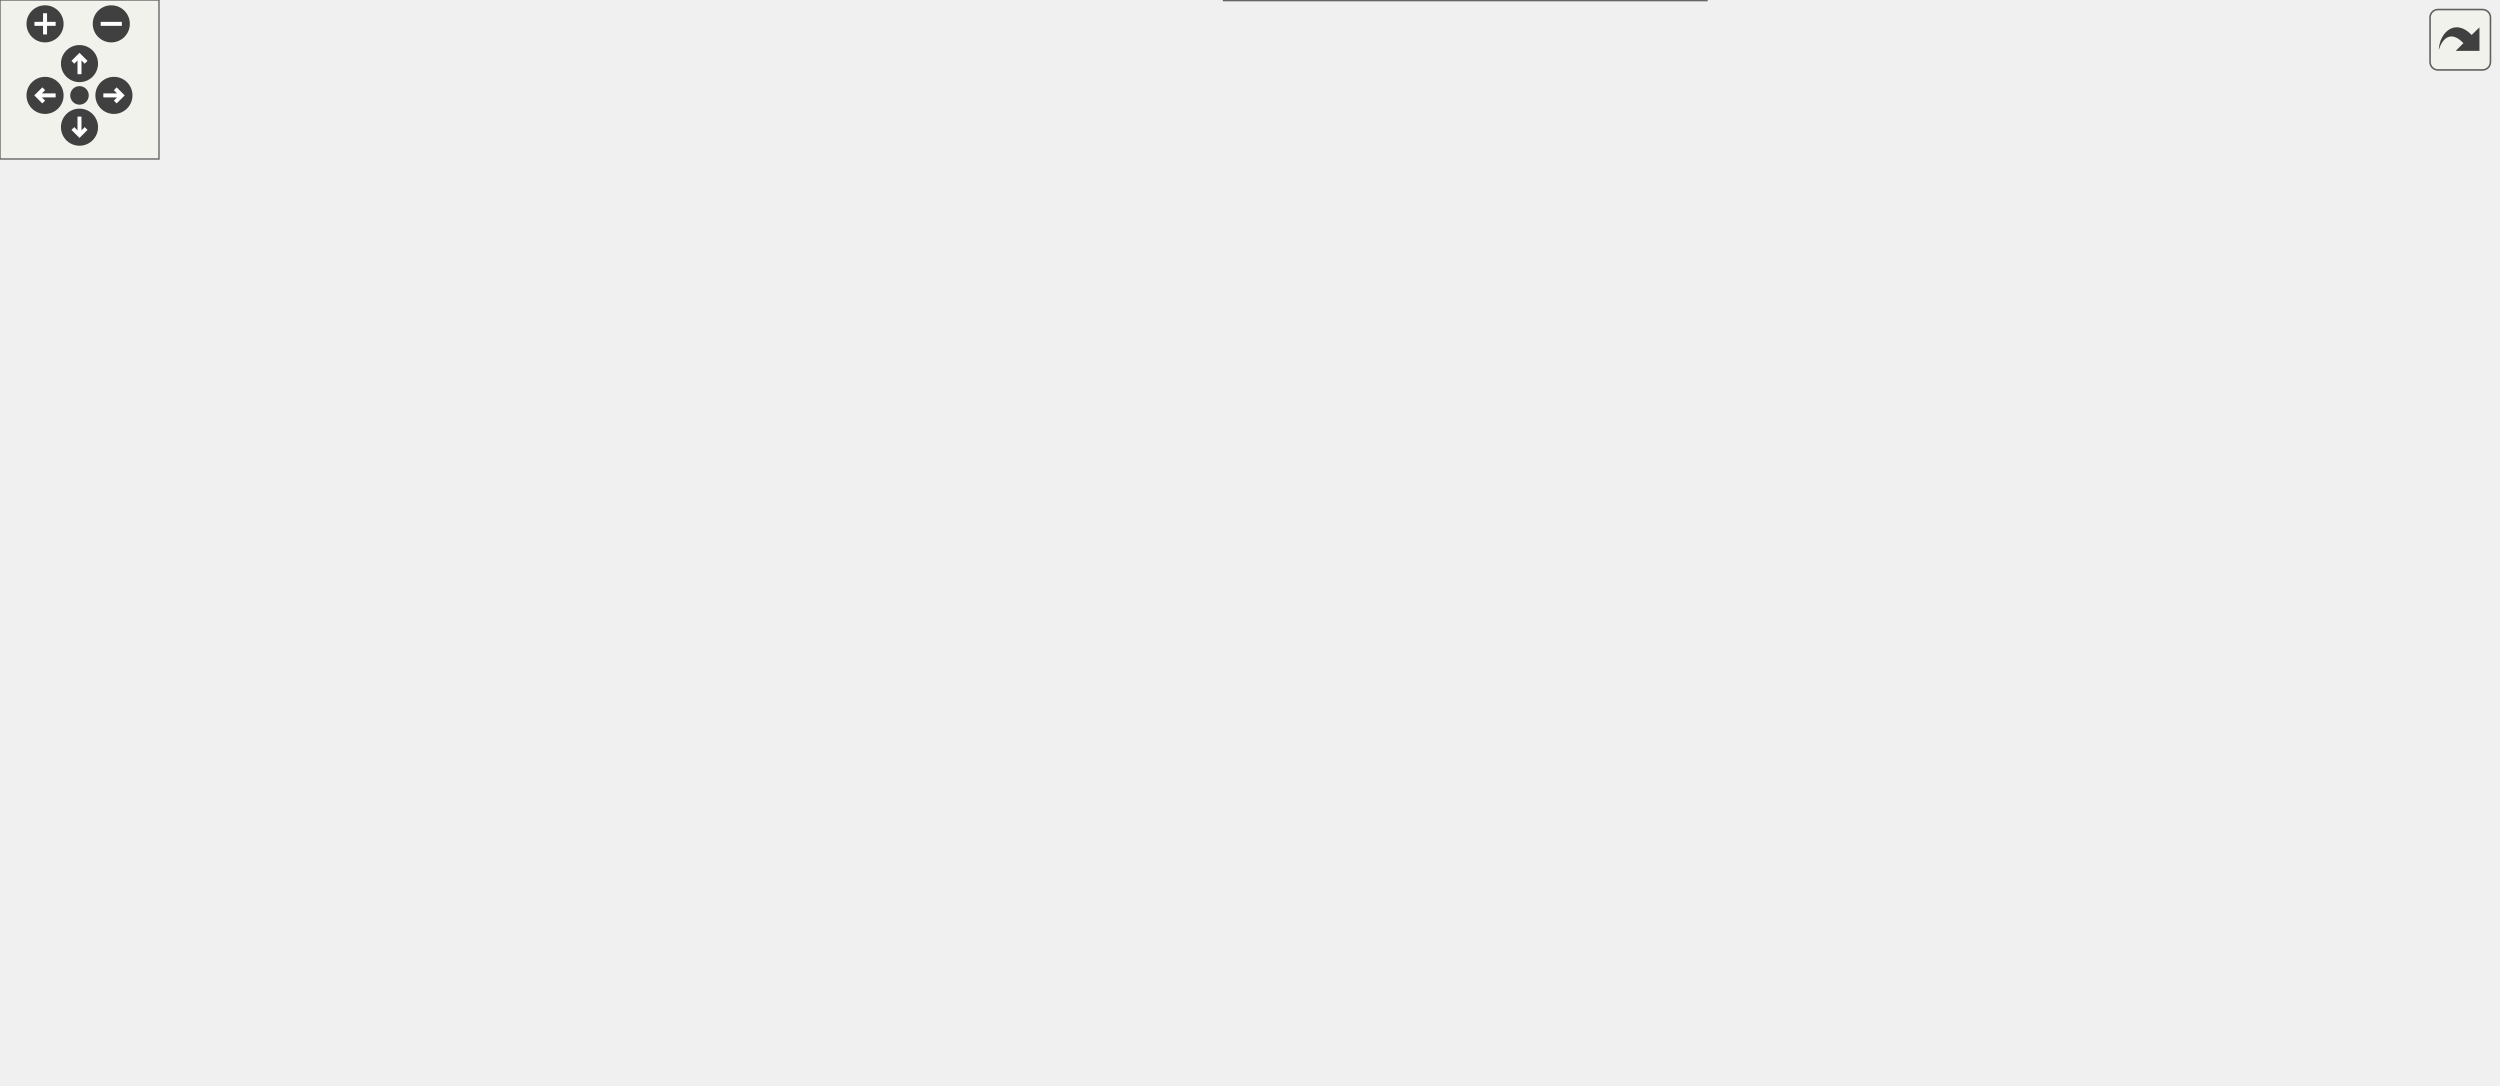
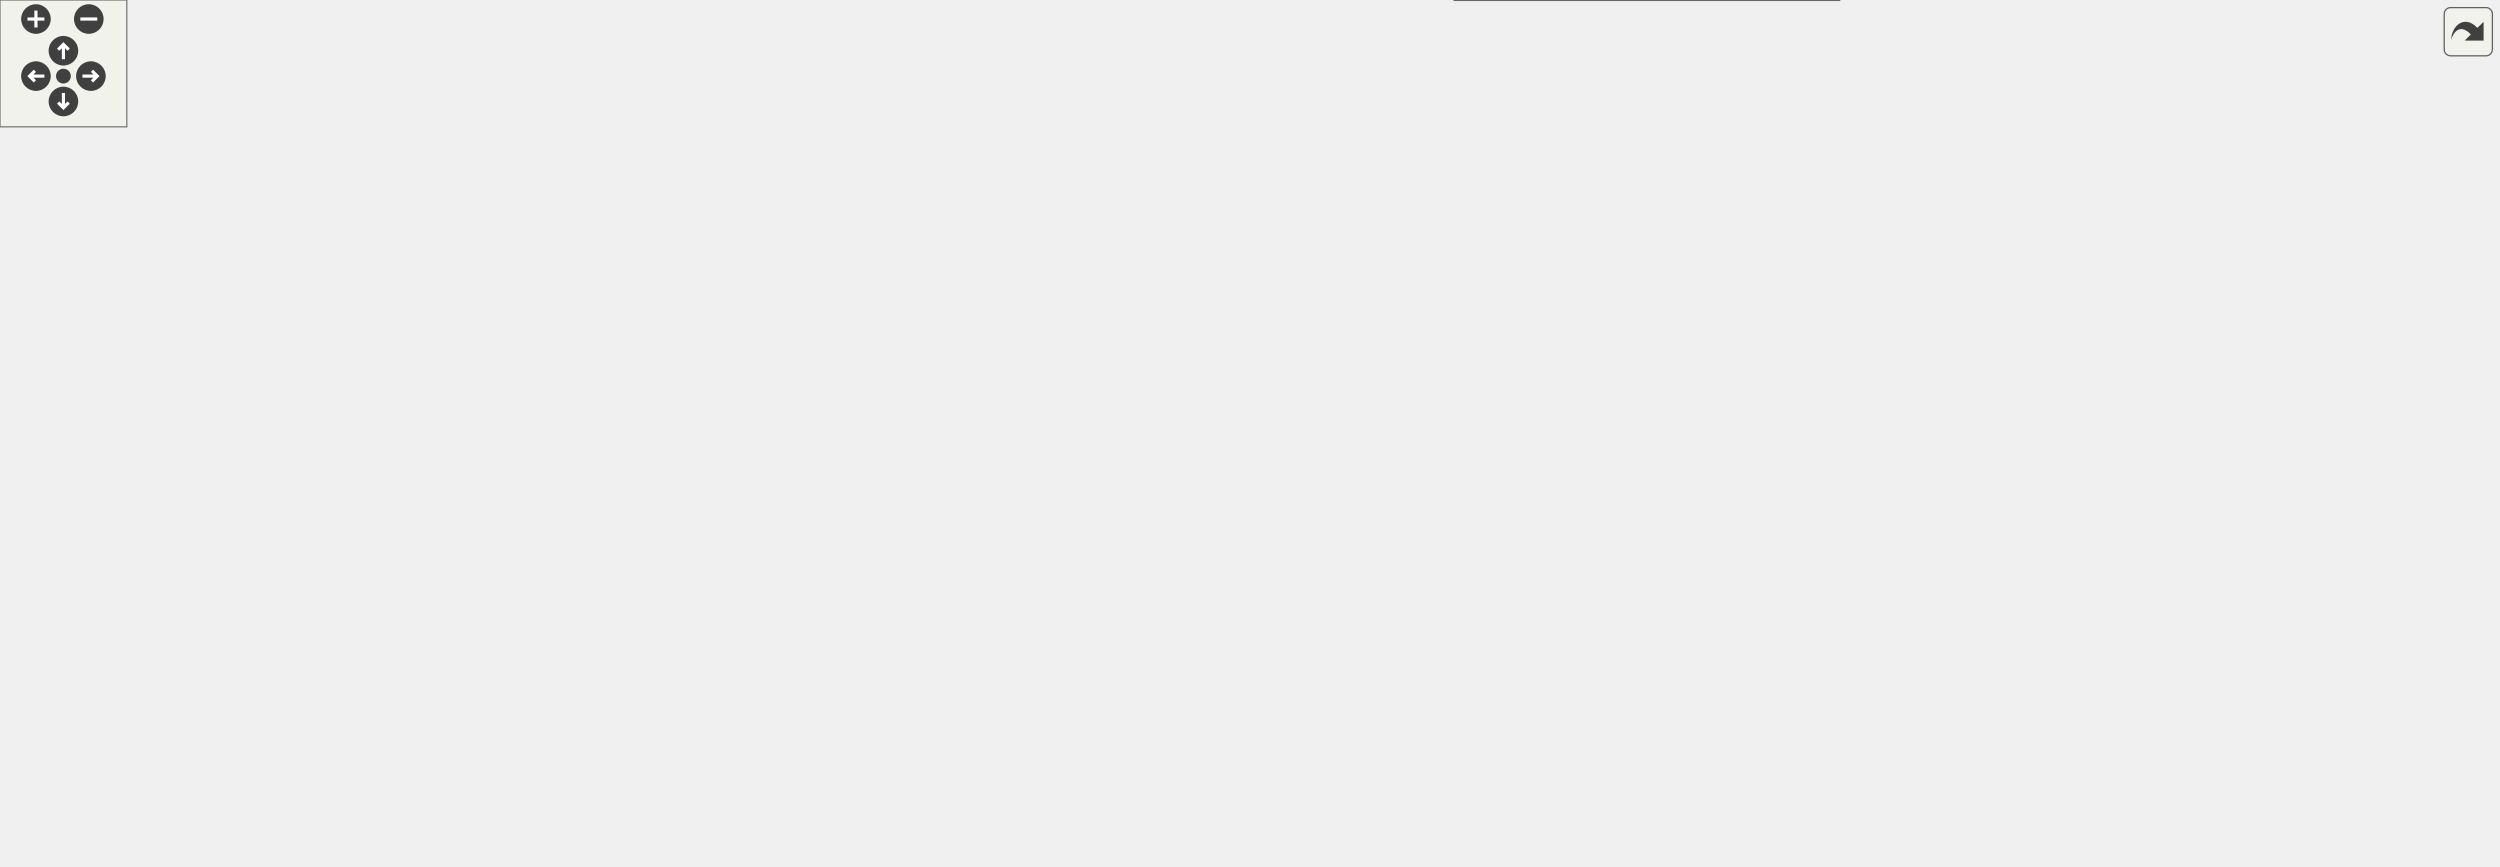
<svg xmlns="http://www.w3.org/2000/svg" xmlns:xlink="http://www.w3.org/1999/xlink" id="main" version="1.1" xml:space="preserve">
  <style type="text/css">
.edge:hover path { stroke: red; }
.edge:hover polygon { stroke: red; fill: red; }
</style>
  <defs>
    <circle id="rim" cx="0" cy="0" r="7" />
    <circle id="rim2" cx="0" cy="0" r="3.5" />
    <g id="zoomPlus">
      <use xlink:href="#rim" fill="#404040">
        <set attributeName="fill" to="#808080" begin="zoomplus.mouseover" end="zoomplus.mouseout" />
      </use>
      <path d="M-4,0h8M0,-4v8" fill="none" stroke="white" stroke-width="1.5" pointer-events="none" />
    </g>
    <g id="zoomMin">
      <use xlink:href="#rim" fill="#404040">
        <set attributeName="fill" to="#808080" begin="zoomminus.mouseover" end="zoomminus.mouseout" />
      </use>
      <path d="M-4,0h8" fill="none" stroke="white" stroke-width="1.5" pointer-events="none" />
    </g>
    <g id="dirArrow">
      <path fill="none" stroke="white" stroke-width="1.5" d="M0,-3.0v7 M-2.5,-0.5L0,-3.0L2.5,-0.5" />
    </g>
    <g id="resetDef">
      <use xlink:href="#rim2" fill="#404040">
        <set attributeName="fill" to="#808080" begin="reset.mouseover" end="reset.mouseout" />
      </use>
    </g>
  </defs>
  <svg id="graph" class="graph">
    <g id="viewport">
      <g id="node1" class="node">
        <g id="a_node1">
          <a xlink:title=" ">
-             <polygon fill="#999999" stroke="#666666" points="314,-349 200,-349 200,-330 314,-330 314,-349" />
-             <text text-anchor="middle" x="257" y="-337" font-family="Helvetica,sans-Serif" font-size="10.00">sqsh_common.h</text>
+             <polygon fill="#999999" stroke="#666666" points="613,-349 499,-349 499,-330 613,-330 613,-349" />
+             <text text-anchor="middle" x="556" y="-337" font-family="Helvetica,sans-Serif" font-size="10.00">sqsh_common.h</text>
          </a>
        </g>
      </g>
      <g id="node2" class="node">
        <g id="a_node2">
          <a xlink:href="sqsh__archive_8h.html" target="_top" xlink:title=" ">
-             <polygon fill="white" stroke="#666666" points="273,-74 151,-74 151,-55 273,-55 273,-74" />
-             <text text-anchor="middle" x="212" y="-62" font-family="Helvetica,sans-Serif" font-size="10.00">sqsh_archive.h</text>
+             <polygon fill="white" stroke="#666666" points="122,-74 0,-74 0,-55 122,-55 122,-74" />
+             <text text-anchor="middle" x="61" y="-62" font-family="Helvetica,sans-Serif" font-size="10.00">sqsh_archive.h</text>
          </a>
        </g>
      </g>
      <g id="edge1" class="edge">
-         <path fill="none" stroke="#63b8ff" d="M188.5,-332.81C128.95,-326.56 48.47,-314.57 24,-294 0.91,-274.58 0,-260.67 0,-230.5 0,-230.5 0,-230.5 0,-173.5 0,-143.33 1.34,-129.92 24,-110 42.77,-93.51 103.38,-81.14 150.76,-73.68" />
-         <polygon fill="#63b8ff" stroke="#63b8ff" points="187.93,-336.27 198.23,-333.79 188.64,-329.3 187.93,-336.27" />
+         <path fill="none" stroke="#63b8ff" d="M487.57,-336.86C357.4,-331.86 87,-311.71 87,-230.5 87,-230.5 87,-230.5 87,-173.5 87,-135.7 71.76,-92.47 64.62,-74.29" />
+         <polygon fill="#63b8ff" stroke="#63b8ff" points="487.33,-340.35 497.45,-337.21 487.58,-333.35 487.33,-340.35" />
      </g>
      <g id="node4" class="node">
        <g id="a_node4">
          <a xlink:href="sqsh__chrome_8h.html" target="_top" xlink:title=" ">
-             <polygon fill="white" stroke="#666666" points="210,-184 96,-184 96,-165 210,-165 210,-184" />
-             <text text-anchor="middle" x="153" y="-172" font-family="Helvetica,sans-Serif" font-size="10.00">sqsh_chrome.h</text>
+             <polygon fill="white" stroke="#666666" points="364,-294 250,-294 250,-275 364,-275 364,-294" />
+             <text text-anchor="middle" x="307" y="-282" font-family="Helvetica,sans-Serif" font-size="10.00">sqsh_chrome.h</text>
          </a>
        </g>
      </g>
      <g id="edge3" class="edge">
-         <path fill="none" stroke="#63b8ff" d="M245.38,-320.28C223.07,-285.32 175.02,-210.01 158.62,-184.31" />
-         <polygon fill="#63b8ff" stroke="#63b8ff" points="242.26,-321.91 250.59,-328.46 248.17,-318.15 242.26,-321.91" />
+         <path fill="none" stroke="#63b8ff" d="M502.53,-327.12C456.6,-317.34 391.29,-303.44 349.03,-294.45" />
+         <polygon fill="#63b8ff" stroke="#63b8ff" points="501.77,-330.54 512.28,-329.19 503.23,-323.69 501.77,-330.54" />
+       </g>
+       <g id="node5" class="node">
+         <g id="a_node5">
+           <a xlink:href="sqsh__error_8h.html" target="_top" xlink:title=" ">
+             <polygon fill="white" stroke="#666666" points="259.5,-184 152.5,-184 152.5,-165 259.5,-165 259.5,-184" />
+             <text text-anchor="middle" x="206" y="-172" font-family="Helvetica,sans-Serif" font-size="10.00">sqsh_error.h</text>
+           </a>
+         </g>
+       </g>
+       <g id="edge4" class="edge">
+         <path fill="none" stroke="#63b8ff" d="M526.41,-324.72C456.61,-292.21 283.26,-211.48 225.26,-184.47" />
+         <polygon fill="#63b8ff" stroke="#63b8ff" points="524.77,-327.82 535.31,-328.87 527.72,-321.47 524.77,-327.82" />
      </g>
      <g id="node6" class="node">
        <g id="a_node6">
-           <a xlink:href="sqsh__data_8h.html" target="_top" xlink:title=" ">
-             <polygon fill="white" stroke="#666666" points="187.5,-294 88.5,-294 88.5,-275 187.5,-275 187.5,-294" />
-             <text text-anchor="middle" x="138" y="-282" font-family="Helvetica,sans-Serif" font-size="10.00">sqsh_data.h</text>
-           </a>
-         </g>
-       </g>
-       <g id="edge5" class="edge">
-         <path fill="none" stroke="#63b8ff" d="M226.53,-324.93C204.95,-315.32 176.62,-302.7 157.89,-294.36" />
-         <polygon fill="#63b8ff" stroke="#63b8ff" points="224.87,-328.02 235.43,-328.89 227.72,-321.63 224.87,-328.02" />
-       </g>
-       <g id="node7" class="node">
-         <g id="a_node7">
-           <a xlink:href="sqsh__error_8h.html" target="_top" xlink:title=" ">
-             <polygon fill="white" stroke="#666666" points="504.5,-74 397.5,-74 397.5,-55 504.5,-55 504.5,-74" />
-             <text text-anchor="middle" x="451" y="-62" font-family="Helvetica,sans-Serif" font-size="10.00">sqsh_error.h</text>
+           <a xlink:href="sqsh__inode_8h.html" target="_top" xlink:title=" ">
+             <polygon fill="white" stroke="#666666" points="527.5,-239 420.5,-239 420.5,-220 527.5,-220 527.5,-239" />
+             <text text-anchor="middle" x="474" y="-227" font-family="Helvetica,sans-Serif" font-size="10.00">sqsh_inode.h</text>
          </a>
        </g>
      </g>
      <g id="edge6" class="edge">
-         <path fill="none" stroke="#63b8ff" d="M188.44,-333.05C124.2,-323.75 38,-298.59 38,-230.5 38,-230.5 38,-230.5 38,-173.5 38,-144.04 34.4,-128.89 57,-110 82.62,-88.59 295.67,-74.07 397.37,-68.3" />
-         <polygon fill="#63b8ff" stroke="#63b8ff" points="187.87,-336.5 198.25,-334.36 188.8,-329.57 187.87,-336.5" />
-       </g>
-       <g id="node8" class="node">
-         <g id="a_node8">
-           <a xlink:href="sqsh__inode_8h.html" target="_top" xlink:title=" ">
-             <polygon fill="white" stroke="#666666" points="351.5,-239 244.5,-239 244.5,-220 351.5,-220 351.5,-239" />
-             <text text-anchor="middle" x="298" y="-227" font-family="Helvetica,sans-Serif" font-size="10.00">sqsh_inode.h</text>
-           </a>
-         </g>
-       </g>
-       <g id="edge8" class="edge">
-         <path fill="none" stroke="#63b8ff" d="M264.32,-319.22C273.25,-295.69 287.98,-256.89 294.6,-239.46" />
-         <polygon fill="#63b8ff" stroke="#63b8ff" points="261.17,-317.66 260.89,-328.25 267.71,-320.14 261.17,-317.66" />
+         <path fill="none" stroke="#63b8ff" d="M542.33,-320.49C524.58,-297.11 494.28,-257.2 480.8,-239.46" />
+         <polygon fill="#63b8ff" stroke="#63b8ff" points="539.54,-322.61 548.37,-328.46 545.11,-318.38 539.54,-322.61" />
+       </g>
+       <g id="node11" class="node">
+         <g id="a_node11">
+           <a xlink:href="sqsh__tree_8h.html" target="_top" xlink:title=" ">
+             <polygon fill="white" stroke="#666666" points="677.5,-129 578.5,-129 578.5,-110 677.5,-110 677.5,-129" />
+             <text text-anchor="middle" x="628" y="-117" font-family="Helvetica,sans-Serif" font-size="10.00">sqsh_tree.h</text>
+           </a>
+         </g>
+       </g>
+       <g id="edge36" class="edge">
+         <path fill="none" stroke="#63b8ff" d="M553.58,-318.43C550.47,-284.59 548.28,-215 575,-165 583.32,-149.42 599.56,-137.06 611.88,-129.36" />
+         <polygon fill="#63b8ff" stroke="#63b8ff" points="550.06,-318.45 554.6,-328.02 557.03,-317.71 550.06,-318.45" />
      </g>
      <g id="node12" class="node">
        <g id="a_node12">
          <a xlink:href="sqsh__primitive__private_8h.html" target="_top" xlink:title=" ">
-             <polygon fill="white" stroke="#666666" points="555.5,-294 358.5,-294 358.5,-275 555.5,-275 555.5,-294" />
-             <text text-anchor="middle" x="457" y="-282" font-family="Helvetica,sans-Serif" font-size="10.00">sqsh_primitive_private.h</text>
-           </a>
-         </g>
-       </g>
-       <g id="edge12" class="edge">
-         <path fill="none" stroke="#63b8ff" d="M301.84,-326.62C338.61,-316.87 389.87,-303.29 423.24,-294.45" />
-         <polygon fill="#63b8ff" stroke="#63b8ff" points="301.16,-323.18 292.39,-329.12 302.95,-329.94 301.16,-323.18" />
+             <polygon fill="white" stroke="#666666" points="781.5,-294 584.5,-294 584.5,-275 781.5,-275 781.5,-294" />
+             <text text-anchor="middle" x="683" y="-282" font-family="Helvetica,sans-Serif" font-size="10.00">sqsh_primitive_private.h</text>
+           </a>
+         </g>
+       </g>
+       <g id="edge14" class="edge">
+         <path fill="none" stroke="#63b8ff" d="M587.89,-325.19C610.99,-315.55 641.6,-302.78 661.77,-294.36" />
+         <polygon fill="#63b8ff" stroke="#63b8ff" points="586.82,-321.84 578.94,-328.93 589.52,-328.31 586.82,-321.84" />
      </g>
      <g id="node20" class="node">
        <g id="a_node20">
          <a xlink:href="sqsh__table_8h.html" target="_top" xlink:title=" ">
-             <polygon fill="white" stroke="#666666" points="752.5,-294 645.5,-294 645.5,-275 752.5,-275 752.5,-294" />
-             <text text-anchor="middle" x="699" y="-282" font-family="Helvetica,sans-Serif" font-size="10.00">sqsh_table.h</text>
-           </a>
-         </g>
-       </g>
-       <g id="edge28" class="edge">
-         <path fill="none" stroke="#63b8ff" d="M325.55,-330.28C413.68,-319.71 564.92,-301.58 645.23,-291.95" />
-         <polygon fill="#63b8ff" stroke="#63b8ff" points="325.35,-326.78 315.83,-331.45 326.18,-333.73 325.35,-326.78" />
+             <polygon fill="white" stroke="#666666" points="1099.5,-294 992.5,-294 992.5,-275 1099.5,-275 1099.5,-294" />
+             <text text-anchor="middle" x="1046" y="-282" font-family="Helvetica,sans-Serif" font-size="10.00">sqsh_table.h</text>
+           </a>
+         </g>
+       </g>
+       <g id="edge30" class="edge">
+         <path fill="none" stroke="#63b8ff" d="M624.62,-331.99C709.04,-323.84 856.7,-309.1 983,-294 985.96,-293.65 988.99,-293.27 992.06,-292.89" />
+         <polygon fill="#63b8ff" stroke="#63b8ff" points="624.51,-328.49 614.89,-332.93 625.18,-335.46 624.51,-328.49" />
      </g>
      <g id="node21" class="node">
        <g id="a_node21">
+           <a xlink:href="sqsh__thread__private_8h.html" target="_top" xlink:title=" ">
+             <polygon fill="white" stroke="#666666" points="974,-294 800,-294 800,-275 974,-275 974,-294" />
+             <text text-anchor="middle" x="887" y="-282" font-family="Helvetica,sans-Serif" font-size="10.00">sqsh_thread_private.h</text>
+           </a>
+         </g>
+       </g>
+       <g id="edge32" class="edge">
+         <path fill="none" stroke="#63b8ff" d="M623.22,-327.74C684.33,-317.95 773.47,-303.68 830.85,-294.49" />
+         <polygon fill="#63b8ff" stroke="#63b8ff" points="622.96,-324.23 613.64,-329.27 624.07,-331.14 622.96,-324.23" />
+       </g>
+       <g id="node22" class="node">
+         <g id="a_node22">
          <a xlink:href="sqsh__xattr_8h.html" target="_top" xlink:title=" ">
-             <polygon fill="white" stroke="#666666" points="908.5,-239 801.5,-239 801.5,-220 908.5,-220 908.5,-239" />
-             <text text-anchor="middle" x="855" y="-227" font-family="Helvetica,sans-Serif" font-size="10.00">sqsh_xattr.h</text>
-           </a>
-         </g>
-       </g>
-       <g id="edge30" class="edge">
-         <path fill="none" stroke="#63b8ff" d="M325.59,-336.68C444.23,-332.84 682.59,-321.83 761,-294 795.52,-281.75 829.5,-253.78 845.5,-239.4" />
-         <polygon fill="#63b8ff" stroke="#63b8ff" points="325.54,-333.18 315.66,-337 325.76,-340.18 325.54,-333.18" />
+             <polygon fill="white" stroke="#666666" points="1181.5,-239 1074.5,-239 1074.5,-220 1181.5,-220 1181.5,-239" />
+             <text text-anchor="middle" x="1128" y="-227" font-family="Helvetica,sans-Serif" font-size="10.00">sqsh_xattr.h</text>
+           </a>
+         </g>
+       </g>
+       <g id="edge37" class="edge">
+         <path fill="none" stroke="#63b8ff" d="M624.62,-337.2C764.17,-333.95 1070.98,-323.51 1108,-294 1124.81,-280.6 1127.75,-253.15 1128.1,-239.14" />
+         <polygon fill="#63b8ff" stroke="#63b8ff" points="624.69,-333.7 614.78,-337.42 624.85,-340.7 624.69,-333.7" />
      </g>
      <g id="node3" class="node">
        <g id="a_node3">
          <a xlink:href="sqsh__archive__private_8h.html" target="_top" xlink:title=" ">
-             <polygon fill="white" stroke="#666666" points="644,-19 462,-19 462,0 644,0 644,-19" />
-             <text text-anchor="middle" x="553" y="-7" font-family="Helvetica,sans-Serif" font-size="10.00">sqsh_archive_private.h</text>
+             <polygon fill="white" stroke="#666666" points="870,-19 688,-19 688,0 870,0 870,-19" />
+             <text text-anchor="middle" x="779" y="-7" font-family="Helvetica,sans-Serif" font-size="10.00">sqsh_archive_private.h</text>
          </a>
        </g>
      </g>
      <g id="edge2" class="edge">
-         <path fill="none" stroke="#63b8ff" d="M280.86,-52.8C343.82,-43.01 435.91,-28.7 495.16,-19.49" />
-         <polygon fill="#63b8ff" stroke="#63b8ff" points="280.69,-49.28 271.34,-54.28 281.76,-56.2 280.69,-49.28" />
-       </g>
-       <g id="node5" class="node">
-         <g id="a_node5">
-           <a xlink:href="sqsh__chrome__private_8h.html" target="_top" xlink:title=" ">
-             <polygon fill="white" stroke="#666666" points="240,-129 66,-129 66,-110 240,-110 240,-129" />
-             <text text-anchor="middle" x="153" y="-117" font-family="Helvetica,sans-Serif" font-size="10.00">sqsh_chrome_private.h</text>
-           </a>
-         </g>
-       </g>
-       <g id="edge4" class="edge">
-         <path fill="none" stroke="#63b8ff" d="M153,-153.35C153,-145.1 153,-135.97 153,-129.44" />
-         <polygon fill="#63b8ff" stroke="#63b8ff" points="149.5,-153.23 153,-163.23 156.5,-153.23 149.5,-153.23" />
+         <path fill="none" stroke="#63b8ff" d="M133.49,-55.23C134.33,-55.15 135.17,-55.08 136,-55 332.27,-37.1 562.83,-22.76 687.59,-15.56" />
+         <polygon fill="#63b8ff" stroke="#63b8ff" points="133.49,-51.72 123.88,-56.18 134.17,-58.68 133.49,-51.72" />
+       </g>
+       <g id="edge5" class="edge">
+         <path fill="none" stroke="#63b8ff" d="M185.67,-157.14C171.61,-143.85 157.37,-124.91 169,-110 231.28,-30.15 533.33,-13.96 687.72,-10.96" />
+         <polygon fill="#63b8ff" stroke="#63b8ff" points="183.2,-159.64 193.02,-163.61 187.82,-154.38 183.2,-159.64" />
+       </g>
+       <g id="node7" class="node">
+         <g id="a_node7">
+           <a xlink:href="sqsh__directory_8h.html" target="_top" xlink:title=" ">
+             <polygon fill="white" stroke="#666666" points="436.5,-184 299.5,-184 299.5,-165 436.5,-165 436.5,-184" />
+             <text text-anchor="middle" x="368" y="-172" font-family="Helvetica,sans-Serif" font-size="10.00">sqsh_directory.h</text>
+           </a>
+         </g>
      </g>
      <g id="edge7" class="edge">
-         <path fill="none" stroke="#63b8ff" d="M478.39,-49.27C496.72,-39.74 520.26,-27.51 535.95,-19.36" />
-         <polygon fill="#63b8ff" stroke="#63b8ff" points="476.91,-46.09 469.65,-53.81 480.13,-52.31 476.91,-46.09" />
+         <path fill="none" stroke="#63b8ff" d="M445.8,-214.4C426.72,-204.86 402.1,-192.55 385.72,-184.36" />
+         <polygon fill="#63b8ff" stroke="#63b8ff" points="444.16,-217.49 454.66,-218.83 447.29,-211.23 444.16,-217.49" />
+       </g>
+       <g id="node10" class="node">
+         <g id="a_node10">
+           <a xlink:href="sqsh__inode__private_8h.html" target="_top" xlink:title=" ">
+             <polygon fill="white" stroke="#666666" points="560.5,-129 393.5,-129 393.5,-110 560.5,-110 560.5,-129" />
+             <text text-anchor="middle" x="477" y="-117" font-family="Helvetica,sans-Serif" font-size="10.00">sqsh_inode_private.h</text>
+           </a>
+         </g>
+       </g>
+       <g id="edge10" class="edge">
+         <path fill="none" stroke="#63b8ff" d="M474.56,-208.24C475.22,-184.63 476.27,-146.65 476.75,-129.46" />
+         <polygon fill="#63b8ff" stroke="#63b8ff" points="471.07,-208.06 474.29,-218.15 478.06,-208.25 471.07,-208.06" />
+       </g>
+       <g id="edge12" class="edge">
+         <path fill="none" stroke="#63b8ff" d="M489.32,-211.85C502.45,-198.18 522.29,-178.9 542,-165 562.74,-150.37 588.94,-137.51 606.93,-129.43" />
+         <polygon fill="#63b8ff" stroke="#63b8ff" points="487.08,-209.12 482.78,-218.8 492.18,-213.92 487.08,-209.12" />
+       </g>
+       <g id="node8" class="node">
+         <g id="a_node8">
+           <a xlink:href="sqsh__directory__private_8h.html" target="_top" xlink:title=" ">
+             <polygon fill="white" stroke="#666666" points="375.5,-129 178.5,-129 178.5,-110 375.5,-110 375.5,-129" />
+             <text text-anchor="middle" x="277" y="-117" font-family="Helvetica,sans-Serif" font-size="10.00">sqsh_directory_private.h</text>
+           </a>
+         </g>
+       </g>
+       <g id="edge8" class="edge">
+         <path fill="none" stroke="#63b8ff" d="M342.64,-158.73C326.43,-149.29 305.94,-137.36 292.21,-129.36" />
+         <polygon fill="#63b8ff" stroke="#63b8ff" points="340.85,-161.74 351.26,-163.75 344.38,-155.69 340.85,-161.74" />
      </g>
      <g id="node9" class="node">
        <g id="a_node9">
-           <a xlink:href="sqsh__directory_8h.html" target="_top" xlink:title=" ">
-             <polygon fill="white" stroke="#666666" points="366.5,-184 229.5,-184 229.5,-165 366.5,-165 366.5,-184" />
-             <text text-anchor="middle" x="298" y="-172" font-family="Helvetica,sans-Serif" font-size="10.00">sqsh_directory.h</text>
+           <a xlink:href="sqsh__tree__private_8h.html" target="_top" xlink:title=" ">
+             <polygon fill="white" stroke="#666666" points="556.5,-74 397.5,-74 397.5,-55 556.5,-55 556.5,-74" />
+             <text text-anchor="middle" x="477" y="-62" font-family="Helvetica,sans-Serif" font-size="10.00">sqsh_tree_private.h</text>
          </a>
        </g>
      </g>
      <g id="edge9" class="edge">
-         <path fill="none" stroke="#63b8ff" d="M298,-208.35C298,-200.1 298,-190.97 298,-184.44" />
-         <polygon fill="#63b8ff" stroke="#63b8ff" points="294.5,-208.23 298,-218.23 301.5,-208.23 294.5,-208.23" />
-       </g>
-       <g id="node11" class="node">
-         <g id="a_node11">
-           <a xlink:href="sqsh__inode__private_8h.html" target="_top" xlink:title=" ">
-             <polygon fill="white" stroke="#666666" points="640.5,-129 473.5,-129 473.5,-110 640.5,-110 640.5,-129" />
-             <text text-anchor="middle" x="557" y="-117" font-family="Helvetica,sans-Serif" font-size="10.00">sqsh_inode_private.h</text>
-           </a>
-         </g>
+         <path fill="none" stroke="#63b8ff" d="M321.84,-106.62C358.61,-96.87 409.87,-83.29 443.24,-74.45" />
+         <polygon fill="#63b8ff" stroke="#63b8ff" points="321.16,-103.18 312.39,-109.12 322.95,-109.94 321.16,-103.18" />
      </g>
      <g id="edge11" class="edge">
-         <path fill="none" stroke="#63b8ff" d="M322.79,-214.17C351.19,-197.89 396.12,-172.59 414,-165 449.54,-149.92 491.97,-137.36 521.33,-129.47" />
-         <polygon fill="#63b8ff" stroke="#63b8ff" points="321.39,-210.94 314.46,-218.96 324.88,-217.01 321.39,-210.94" />
-       </g>
-       <g id="node10" class="node">
-         <g id="a_node10">
-           <a xlink:href="sqsh__directory__private_8h.html" target="_top" xlink:title=" ">
-             <polygon fill="white" stroke="#666666" points="455.5,-129 258.5,-129 258.5,-110 455.5,-110 455.5,-129" />
-             <text text-anchor="middle" x="357" y="-117" font-family="Helvetica,sans-Serif" font-size="10.00">sqsh_directory_private.h</text>
-           </a>
-         </g>
-       </g>
-       <g id="edge10" class="edge">
-         <path fill="none" stroke="#63b8ff" d="M316.27,-157.09C326.46,-147.94 338.74,-136.9 347.14,-129.36" />
-         <polygon fill="#63b8ff" stroke="#63b8ff" points="314.23,-154.21 309.13,-163.5 318.91,-159.42 314.23,-154.21" />
+         <path fill="none" stroke="#63b8ff" d="M477,-98.35C477,-90.1 477,-80.97 477,-74.44" />
+         <polygon fill="#63b8ff" stroke="#63b8ff" points="473.5,-98.23 477,-108.23 480.5,-98.23 473.5,-98.23" />
+       </g>
+       <g id="edge13" class="edge">
+         <path fill="none" stroke="#63b8ff" d="M591.6,-105.73C564.06,-96.06 526.92,-83.02 502.49,-74.45" />
+         <polygon fill="#63b8ff" stroke="#63b8ff" points="590.36,-109 600.96,-109.01 592.68,-102.39 590.36,-109" />
      </g>
      <g id="node13" class="node">
        <g id="a_node13">
          <a xlink:href="sqsh__extract__private_8h.html" target="_top" xlink:title=" ">
-             <polygon fill="white" stroke="#666666" points="744,-239 562,-239 562,-220 744,-220 744,-239" />
-             <text text-anchor="middle" x="653" y="-227" font-family="Helvetica,sans-Serif" font-size="10.00">sqsh_extract_private.h</text>
-           </a>
-         </g>
-       </g>
-       <g id="edge13" class="edge">
-         <path fill="none" stroke="#63b8ff" d="M500.94,-271.62C536.98,-261.87 587.21,-248.29 619.92,-239.45" />
-         <polygon fill="#63b8ff" stroke="#63b8ff" points="500.45,-268.13 491.71,-274.11 502.28,-274.88 500.45,-268.13" />
+             <polygon fill="white" stroke="#666666" points="775,-239 593,-239 593,-220 775,-220 775,-239" />
+             <text text-anchor="middle" x="684" y="-227" font-family="Helvetica,sans-Serif" font-size="10.00">sqsh_extract_private.h</text>
+           </a>
+         </g>
+       </g>
+       <g id="edge15" class="edge">
+         <path fill="none" stroke="#63b8ff" d="M683.38,-263.35C683.54,-255.1 683.71,-245.97 683.83,-239.44" />
+         <polygon fill="#63b8ff" stroke="#63b8ff" points="679.88,-263.17 683.19,-273.23 686.88,-263.3 679.88,-263.17" />
      </g>
      <g id="node19" class="node">
        <g id="a_node19">
          <a xlink:href="sqsh__mapper__private_8h.html" target="_top" xlink:title=" ">
-             <polygon fill="white" stroke="#666666" points="544,-239 370,-239 370,-220 544,-220 544,-239" />
-             <text text-anchor="middle" x="457" y="-227" font-family="Helvetica,sans-Serif" font-size="10.00">sqsh_mapper_private.h</text>
-           </a>
-         </g>
-       </g>
-       <g id="edge25" class="edge">
-         <path fill="none" stroke="#63b8ff" d="M457,-263.35C457,-255.1 457,-245.97 457,-239.44" />
-         <polygon fill="#63b8ff" stroke="#63b8ff" points="453.5,-263.23 457,-273.23 460.5,-263.23 453.5,-263.23" />
+             <polygon fill="white" stroke="#666666" points="968,-239 794,-239 794,-220 968,-220 968,-239" />
+             <text text-anchor="middle" x="881" y="-227" font-family="Helvetica,sans-Serif" font-size="10.00">sqsh_mapper_private.h</text>
+           </a>
+         </g>
+       </g>
+       <g id="edge27" class="edge">
+         <path fill="none" stroke="#63b8ff" d="M727.39,-271.62C763.8,-261.87 814.54,-248.29 847.58,-239.45" />
+         <polygon fill="#63b8ff" stroke="#63b8ff" points="726.8,-268.15 718.05,-274.12 728.62,-274.91 726.8,-268.15" />
      </g>
      <g id="node14" class="node">
        <g id="a_node14">
          <a xlink:href="sqsh__metablock__private_8h.html" target="_top" xlink:title=" ">
-             <polygon fill="white" stroke="#666666" points="620.5,-184 423.5,-184 423.5,-165 620.5,-165 620.5,-184" />
-             <text text-anchor="middle" x="522" y="-172" font-family="Helvetica,sans-Serif" font-size="10.00">sqsh_metablock_private.h</text>
-           </a>
-         </g>
-       </g>
-       <g id="edge14" class="edge">
-         <path fill="none" stroke="#63b8ff" d="M620.11,-215.19C596.27,-205.55 564.7,-192.78 543.89,-184.36" />
-         <polygon fill="#63b8ff" stroke="#63b8ff" points="618.79,-218.44 629.37,-218.94 621.42,-211.95 618.79,-218.44" />
+             <polygon fill="white" stroke="#666666" points="781.5,-184 584.5,-184 584.5,-165 781.5,-165 781.5,-184" />
+             <text text-anchor="middle" x="683" y="-172" font-family="Helvetica,sans-Serif" font-size="10.00">sqsh_metablock_private.h</text>
+           </a>
+         </g>
+       </g>
+       <g id="edge16" class="edge">
+         <path fill="none" stroke="#63b8ff" d="M683.62,-208.35C683.46,-200.1 683.29,-190.97 683.17,-184.44" />
+         <polygon fill="#63b8ff" stroke="#63b8ff" points="680.12,-208.3 683.81,-218.23 687.12,-208.17 680.12,-208.3" />
      </g>
      <g id="node16" class="node">
        <g id="a_node16">
          <a xlink:href="sqsh__table__private_8h.html" target="_top" xlink:title=" ">
-             <polygon fill="white" stroke="#666666" points="805.5,-184 638.5,-184 638.5,-165 805.5,-165 805.5,-184" />
-             <text text-anchor="middle" x="722" y="-172" font-family="Helvetica,sans-Serif" font-size="10.00">sqsh_table_private.h</text>
-           </a>
-         </g>
-       </g>
-       <g id="edge20" class="edge">
-         <path fill="none" stroke="#63b8ff" d="M673.65,-212.64C685.7,-203.39 700.45,-192.05 710.47,-184.36" />
-         <polygon fill="#63b8ff" stroke="#63b8ff" points="671.7,-209.72 665.91,-218.59 675.97,-215.27 671.7,-209.72" />
-       </g>
-       <g id="edge15" class="edge">
-         <path fill="none" stroke="#63b8ff" d="M448.33,-162.92C380.18,-153.13 279.97,-138.74 215.59,-129.49" />
-         <polygon fill="#63b8ff" stroke="#63b8ff" points="447.51,-166.34 457.91,-164.29 448.51,-159.41 447.51,-166.34" />
-       </g>
-       <g id="edge16" class="edge">
-         <path fill="none" stroke="#63b8ff" d="M483.43,-161.11C453.22,-151.41 411.91,-138.14 384.85,-129.45" />
-         <polygon fill="#63b8ff" stroke="#63b8ff" points="481.98,-164.32 492.57,-164.05 484.12,-157.66 481.98,-164.32" />
+             <polygon fill="white" stroke="#666666" points="966.5,-184 799.5,-184 799.5,-165 966.5,-165 966.5,-184" />
+             <text text-anchor="middle" x="883" y="-172" font-family="Helvetica,sans-Serif" font-size="10.00">sqsh_table_private.h</text>
+           </a>
+         </g>
+       </g>
+       <g id="edge21" class="edge">
+         <path fill="none" stroke="#63b8ff" d="M728.61,-216.62C765.2,-206.87 816.21,-193.29 849.41,-184.45" />
+         <polygon fill="#63b8ff" stroke="#63b8ff" points="727.98,-213.16 719.22,-219.12 729.78,-219.93 727.98,-213.16" />
      </g>
      <g id="edge17" class="edge">
-         <path fill="none" stroke="#63b8ff" d="M533.98,-155.36C539.75,-146.62 546.43,-136.51 551.09,-129.44" />
-         <polygon fill="#63b8ff" stroke="#63b8ff" points="531.2,-153.21 528.61,-163.49 537.04,-157.07 531.2,-153.21" />
+         <path fill="none" stroke="#63b8ff" d="M602.87,-163.04C527.87,-153.25 416.99,-138.77 345.87,-129.49" />
+         <polygon fill="#63b8ff" stroke="#63b8ff" points="602.26,-166.49 612.63,-164.31 603.16,-159.55 602.26,-166.49" />
+       </g>
+       <g id="edge18" class="edge">
+         <path fill="none" stroke="#63b8ff" d="M637.3,-161.74C599.39,-151.99 546.29,-138.33 511.77,-129.45" />
+         <polygon fill="#63b8ff" stroke="#63b8ff" points="636.03,-165.03 646.59,-164.13 637.78,-158.25 636.03,-165.03" />
      </g>
      <g id="node15" class="node">
        <g id="a_node15">
          <a xlink:href="sqsh__xattr__private_8h.html" target="_top" xlink:title=" ">
-             <polygon fill="white" stroke="#666666" points="942.5,-129 775.5,-129 775.5,-110 942.5,-110 942.5,-129" />
-             <text text-anchor="middle" x="859" y="-117" font-family="Helvetica,sans-Serif" font-size="10.00">sqsh_xattr_private.h</text>
-           </a>
-         </g>
-       </g>
-       <g id="edge18" class="edge">
-         <path fill="none" stroke="#63b8ff" d="M590.44,-162.74C652.65,-152.95 743.41,-138.68 801.83,-129.49" />
-         <polygon fill="#63b8ff" stroke="#63b8ff" points="590,-159.26 580.66,-164.27 591.08,-166.18 590,-159.26" />
+             <polygon fill="white" stroke="#666666" points="862.5,-129 695.5,-129 695.5,-110 862.5,-110 862.5,-129" />
+             <text text-anchor="middle" x="779" y="-117" font-family="Helvetica,sans-Serif" font-size="10.00">sqsh_xattr_private.h</text>
+           </a>
+         </g>
      </g>
      <g id="edge19" class="edge">
-         <path fill="none" stroke="#63b8ff" d="M836.21,-103.6C813.44,-89.3 777.03,-68.02 743,-55 699.33,-38.29 647.53,-26.67 609.06,-19.5" />
-         <polygon fill="#63b8ff" stroke="#63b8ff" points="834.06,-106.38 844.38,-108.8 837.83,-100.48 834.06,-106.38" />
-       </g>
-       <g id="edge24" class="edge">
-         <path fill="none" stroke="#63b8ff" d="M755.72,-160.45C780.73,-150.78 814.14,-137.85 836.1,-129.36" />
-         <polygon fill="#63b8ff" stroke="#63b8ff" points="754.72,-157.09 746.65,-163.96 757.24,-163.62 754.72,-157.09" />
+         <path fill="none" stroke="#63b8ff" d="M709.26,-159C726.44,-149.52 748.33,-137.43 762.96,-129.36" />
+         <polygon fill="#63b8ff" stroke="#63b8ff" points="707.67,-155.88 700.61,-163.78 711.06,-162.01 707.67,-155.88" />
+       </g>
+       <g id="edge20" class="edge">
+         <path fill="none" stroke="#63b8ff" d="M779,-98.24C779,-74.63 779,-36.65 779,-19.46" />
+         <polygon fill="#63b8ff" stroke="#63b8ff" points="775.5,-98.15 779,-108.15 782.5,-98.15 775.5,-98.15" />
+       </g>
+       <g id="edge25" class="edge">
+         <path fill="none" stroke="#63b8ff" d="M828.54,-162.18C781.49,-152.4 714.42,-138.46 671.04,-129.45" />
+         <polygon fill="#63b8ff" stroke="#63b8ff" points="827.76,-165.59 838.26,-164.2 829.18,-158.74 827.76,-165.59" />
+       </g>
+       <g id="edge26" class="edge">
+         <path fill="none" stroke="#63b8ff" d="M855.33,-159.4C836.61,-149.86 812.45,-137.55 796.38,-129.36" />
+         <polygon fill="#63b8ff" stroke="#63b8ff" points="853.51,-162.4 864.01,-163.82 856.69,-156.16 853.51,-162.4" />
      </g>
      <g id="node17" class="node">
        <g id="a_node17">
          <a xlink:href="sqsh__file_8h.html" target="_top" xlink:title=" ">
-             <polygon fill="white" stroke="#666666" points="757.5,-129 658.5,-129 658.5,-110 757.5,-110 757.5,-129" />
-             <text text-anchor="middle" x="708" y="-117" font-family="Helvetica,sans-Serif" font-size="10.00">sqsh_file.h</text>
-           </a>
-         </g>
-       </g>
-       <g id="edge21" class="edge">
-         <path fill="none" stroke="#63b8ff" d="M716.75,-153.64C714.55,-145.31 712.11,-136.05 710.36,-129.44" />
-         <polygon fill="#63b8ff" stroke="#63b8ff" points="713.36,-154.51 719.3,-163.28 720.13,-152.72 713.36,-154.51" />
+             <polygon fill="white" stroke="#666666" points="979.5,-129 880.5,-129 880.5,-110 979.5,-110 979.5,-129" />
+             <text text-anchor="middle" x="930" y="-117" font-family="Helvetica,sans-Serif" font-size="10.00">sqsh_file.h</text>
+           </a>
+         </g>
+       </g>
+       <g id="edge22" class="edge">
+         <path fill="none" stroke="#63b8ff" d="M898.33,-156.22C906.25,-147.28 915.6,-136.74 922.07,-129.44" />
+         <polygon fill="#63b8ff" stroke="#63b8ff" points="895.78,-153.81 891.77,-163.62 901.02,-158.46 895.78,-153.81" />
      </g>
      <g id="node18" class="node">
        <g id="a_node18">
          <a xlink:href="sqsh__file__private_8h.html" target="_top" xlink:title=" ">
-             <polygon fill="white" stroke="#666666" points="734.5,-74 575.5,-74 575.5,-55 734.5,-55 734.5,-74" />
-             <text text-anchor="middle" x="655" y="-62" font-family="Helvetica,sans-Serif" font-size="10.00">sqsh_file_private.h</text>
-           </a>
-         </g>
-       </g>
-       <g id="edge22" class="edge">
-         <path fill="none" stroke="#63b8ff" d="M691.28,-101.78C682.22,-92.72 671.4,-81.9 663.94,-74.44" />
-         <polygon fill="#63b8ff" stroke="#63b8ff" points="688.63,-104.08 698.18,-108.68 693.58,-99.13 688.63,-104.08" />
+             <polygon fill="white" stroke="#666666" points="973.5,-74 814.5,-74 814.5,-55 973.5,-55 973.5,-74" />
+             <text text-anchor="middle" x="894" y="-62" font-family="Helvetica,sans-Serif" font-size="10.00">sqsh_file_private.h</text>
+           </a>
+         </g>
      </g>
      <g id="edge23" class="edge">
-         <path fill="none" stroke="#63b8ff" d="M627.61,-49.27C609.28,-39.74 585.74,-27.51 570.05,-19.36" />
-         <polygon fill="#63b8ff" stroke="#63b8ff" points="625.87,-52.31 636.35,-53.81 629.09,-46.09 625.87,-52.31" />
-       </g>
-       <g id="edge26" class="edge">
-         <path fill="none" stroke="#63b8ff" d="M476.79,-212.37C488.08,-203.16 501.79,-191.98 511.14,-184.36" />
-         <polygon fill="#63b8ff" stroke="#63b8ff" points="474.74,-209.52 469.2,-218.55 479.16,-214.95 474.74,-209.52" />
-       </g>
-       <g id="edge27" class="edge">
-         <path fill="none" stroke="#63b8ff" d="M512.98,-217.3C561.9,-207.52 632,-193.5 677.27,-184.45" />
-         <polygon fill="#63b8ff" stroke="#63b8ff" points="512.56,-213.82 503.44,-219.21 513.93,-220.68 512.56,-213.82" />
+         <path fill="none" stroke="#63b8ff" d="M917.68,-100.36C911.74,-91.62 904.88,-81.51 900.07,-74.44" />
+         <polygon fill="#63b8ff" stroke="#63b8ff" points="914.69,-102.19 923.2,-108.5 920.48,-98.26 914.69,-102.19" />
+       </g>
+       <g id="edge24" class="edge">
+         <path fill="none" stroke="#63b8ff" d="M864.27,-49.8C843.45,-40.2 816.24,-27.66 798.22,-19.36" />
+         <polygon fill="#63b8ff" stroke="#63b8ff" points="862.57,-52.87 873.12,-53.88 865.5,-46.51 862.57,-52.87" />
+       </g>
+       <g id="edge28" class="edge">
+         <path fill="none" stroke="#63b8ff" d="M836.61,-216.62C800.2,-206.87 749.46,-193.29 716.42,-184.45" />
+         <polygon fill="#63b8ff" stroke="#63b8ff" points="835.38,-219.91 845.95,-219.12 837.2,-213.15 835.38,-219.91" />
      </g>
      <g id="edge29" class="edge">
-         <path fill="none" stroke="#63b8ff" d="M725.81,-268.58C736.33,-261.18 747.25,-251.2 753,-239 762.32,-219.25 743.69,-196.27 731.47,-184.09" />
-         <polygon fill="#63b8ff" stroke="#63b8ff" points="724.19,-265.46 717.69,-273.82 727.99,-271.34 724.19,-265.46" />
+         <path fill="none" stroke="#63b8ff" d="M881.76,-208.35C882.07,-200.1 882.42,-190.97 882.66,-184.44" />
+         <polygon fill="#63b8ff" stroke="#63b8ff" points="878.27,-208.11 881.39,-218.24 885.26,-208.37 878.27,-208.11" />
      </g>
      <g id="edge31" class="edge">
-         <path fill="none" stroke="#63b8ff" d="M855.75,-208.24C856.62,-184.63 858.03,-146.65 858.67,-129.46" />
-         <polygon fill="#63b8ff" stroke="#63b8ff" points="852.26,-208.03 855.38,-218.15 859.25,-208.29 852.26,-208.03" />
+         <path fill="none" stroke="#63b8ff" d="M1030.54,-266.68C1017.27,-252.92 997.16,-233.58 977,-220 954.69,-204.96 926.51,-192.36 906.85,-184.44" />
+         <polygon fill="#63b8ff" stroke="#63b8ff" points="1027.75,-268.83 1037.16,-273.7 1032.84,-264.02 1027.75,-268.83" />
+       </g>
+       <g id="edge33" class="edge">
+         <path fill="none" stroke="#63b8ff" d="M926.66,-270.51C943.79,-263.35 963.05,-253.02 977,-239 999.15,-216.74 1008,-206.91 1008,-175.5 1008,-175.5 1008,-175.5 1008,-118.5 1008,-88 1005.34,-74.62 982,-55 962.53,-38.63 902.92,-26.8 853.3,-19.46" />
+         <polygon fill="#63b8ff" stroke="#63b8ff" points="925.78,-267.1 917.75,-274.01 928.34,-273.62 925.78,-267.1" />
+       </g>
+       <g id="edge34" class="edge">
+         <path fill="none" stroke="#63b8ff" d="M841.49,-271.62C804.16,-261.87 752.14,-248.29 718.27,-239.45" />
+         <polygon fill="#63b8ff" stroke="#63b8ff" points="840.54,-274.99 851.1,-274.13 842.31,-268.21 840.54,-274.99" />
+       </g>
+       <g id="edge35" class="edge">
+         <path fill="none" stroke="#63b8ff" d="M884.72,-263.35C883.78,-255.1 882.75,-245.97 882.01,-239.44" />
+         <polygon fill="#63b8ff" stroke="#63b8ff" points="881.24,-263.7 885.84,-273.24 888.19,-262.91 881.24,-263.7" />
+       </g>
+       <g id="edge38" class="edge">
+         <path fill="none" stroke="#63b8ff" d="M1099.27,-214.85C1068.93,-200.84 1019.42,-179.15 975,-165 926.29,-149.49 869.14,-137.16 829.17,-129.45" />
+         <polygon fill="#63b8ff" stroke="#63b8ff" points="1097.63,-217.94 1108.17,-218.99 1100.58,-211.6 1097.63,-217.94" />
      </g>
    </g>
  </svg>
  <g id="navigator" transform="translate(0 0)" fill="#404254">
    <rect fill="#f2f5e9" fill-opacity="0.5" stroke="#606060" stroke-width=".5" x="0" y="0" width="60" height="60" />
    <use id="zoomplus" xlink:href="#zoomPlus" x="17" y="9" />
    <use id="zoomminus" xlink:href="#zoomMin" x="42" y="9" />
    <use id="reset" xlink:href="#resetDef" x="30" y="36" />
    <g id="arrowUp" xlink:href="#dirArrow" transform="translate(30 24)">
      <use xlink:href="#rim" fill="#404040">
        <set attributeName="fill" to="#808080" begin="arrowUp.mouseover" end="arrowUp.mouseout" />
      </use>
      <path fill="none" stroke="white" stroke-width="1.5" d="M0,-3.0v7 M-2.5,-0.5L0,-3.0L2.5,-0.5" />
    </g>
    <g id="arrowRight" xlink:href="#dirArrow" transform="rotate(90) translate(36 -43)">
      <use xlink:href="#rim" fill="#404040">
        <set attributeName="fill" to="#808080" begin="arrowRight.mouseover" end="arrowRight.mouseout" />
      </use>
      <path fill="none" stroke="white" stroke-width="1.5" d="M0,-3.0v7 M-2.5,-0.5L0,-3.0L2.5,-0.5" />
    </g>
    <g id="arrowDown" xlink:href="#dirArrow" transform="rotate(180) translate(-30 -48)">
      <use xlink:href="#rim" fill="#404040">
        <set attributeName="fill" to="#808080" begin="arrowDown.mouseover" end="arrowDown.mouseout" />
      </use>
      <path fill="none" stroke="white" stroke-width="1.5" d="M0,-3.0v7 M-2.5,-0.5L0,-3.0L2.5,-0.5" />
    </g>
    <g id="arrowLeft" xlink:href="#dirArrow" transform="rotate(270) translate(-36 17)">
      <use xlink:href="#rim" fill="#404040">
        <set attributeName="fill" to="#808080" begin="arrowLeft.mouseover" end="arrowLeft.mouseout" />
      </use>
      <path fill="none" stroke="white" stroke-width="1.5" d="M0,-3.0v7 M-2.5,-0.5L0,-3.0L2.5,-0.5" />
    </g>
  </g>
  <svg viewBox="0 0 15 15" width="100%" height="30px" preserveAspectRatio="xMaxYMin meet">
    <g id="arrow_out" transform="scale(0.3 0.3)">
      <a xlink:href="sqsh__common_8h__dep__incl_org.svg" target="_base">
        <rect id="button" ry="5" rx="5" y="6" x="6" height="38" width="38" fill="#f2f5e9" fill-opacity="0.5" stroke="#606060" stroke-width="1.0" />
        <path id="arrow" d="M 11.5,31.437 C 11.94,20.098 22.043,11.323 32.159,21.979 L 37.069,17.246 C 37.069,17.246 37.088,32 37.088,32 L 22.16,31.978 C 22.16,31.978 26.998,27.14 26.998,27.14 C 18.529,18.264 13.292,25.23 11.5,31.437 z" style="fill:#404040;" />
      </a>
    </g>
  </svg>
</svg>
